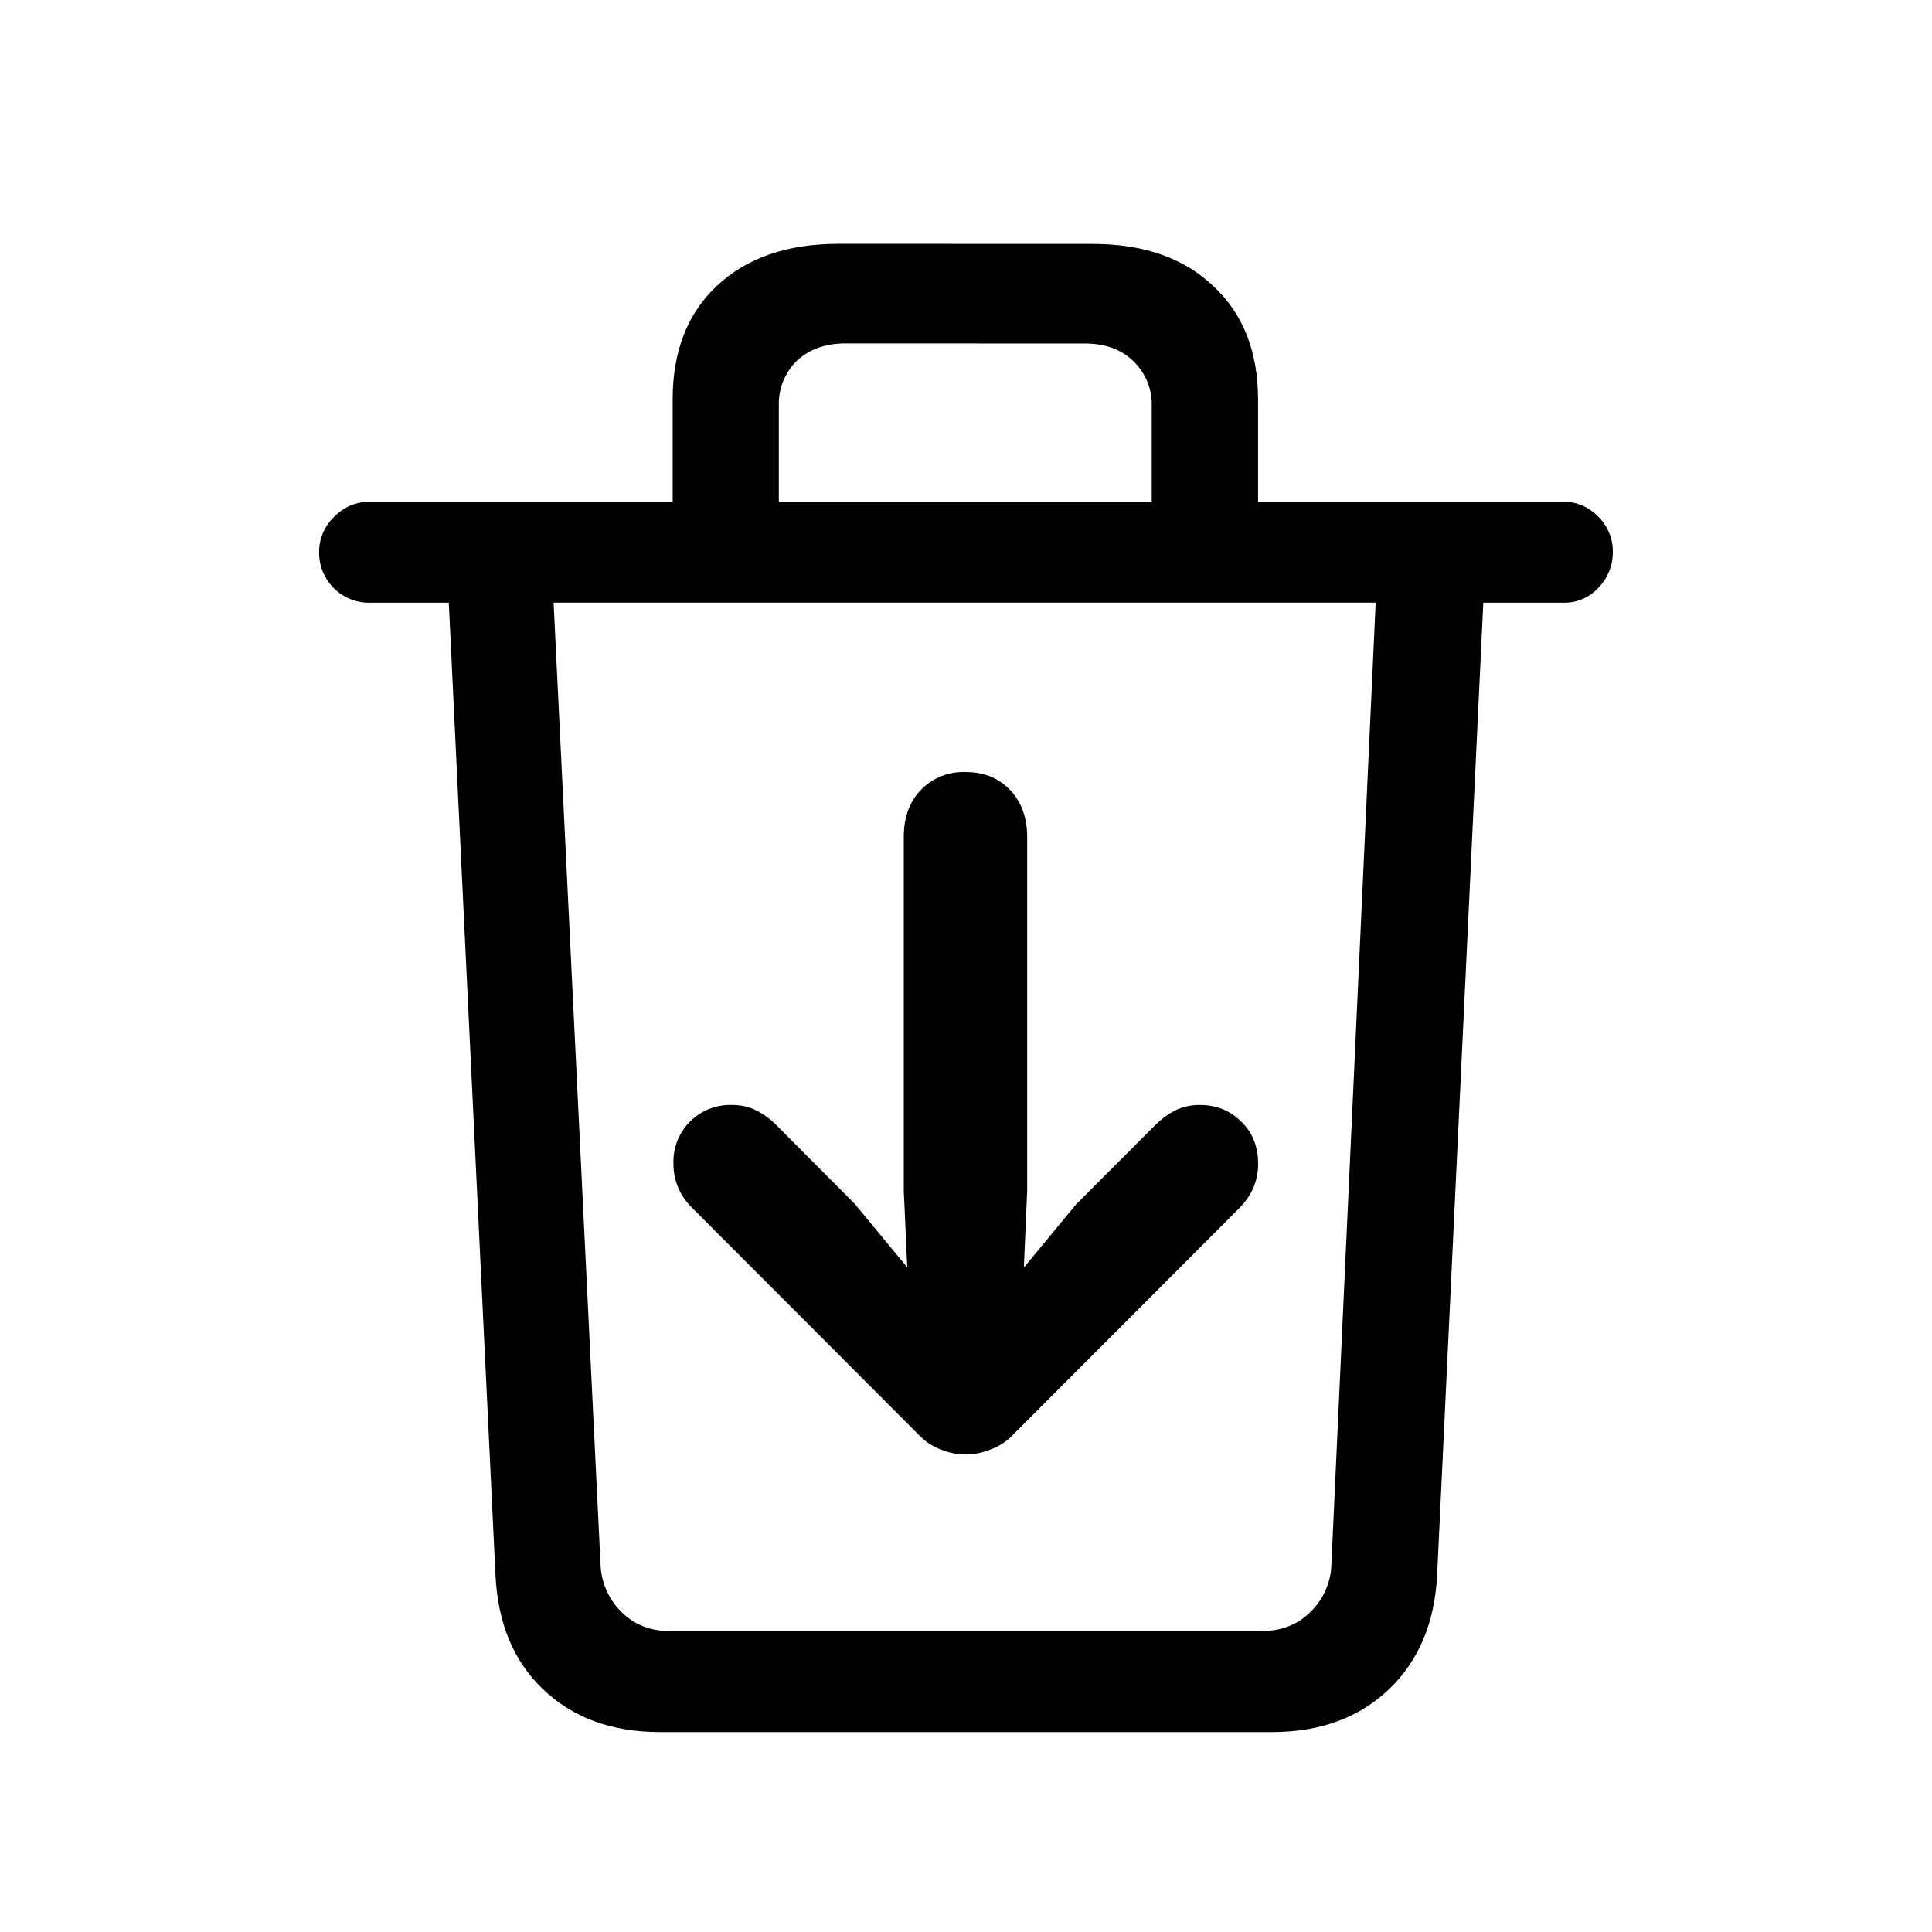
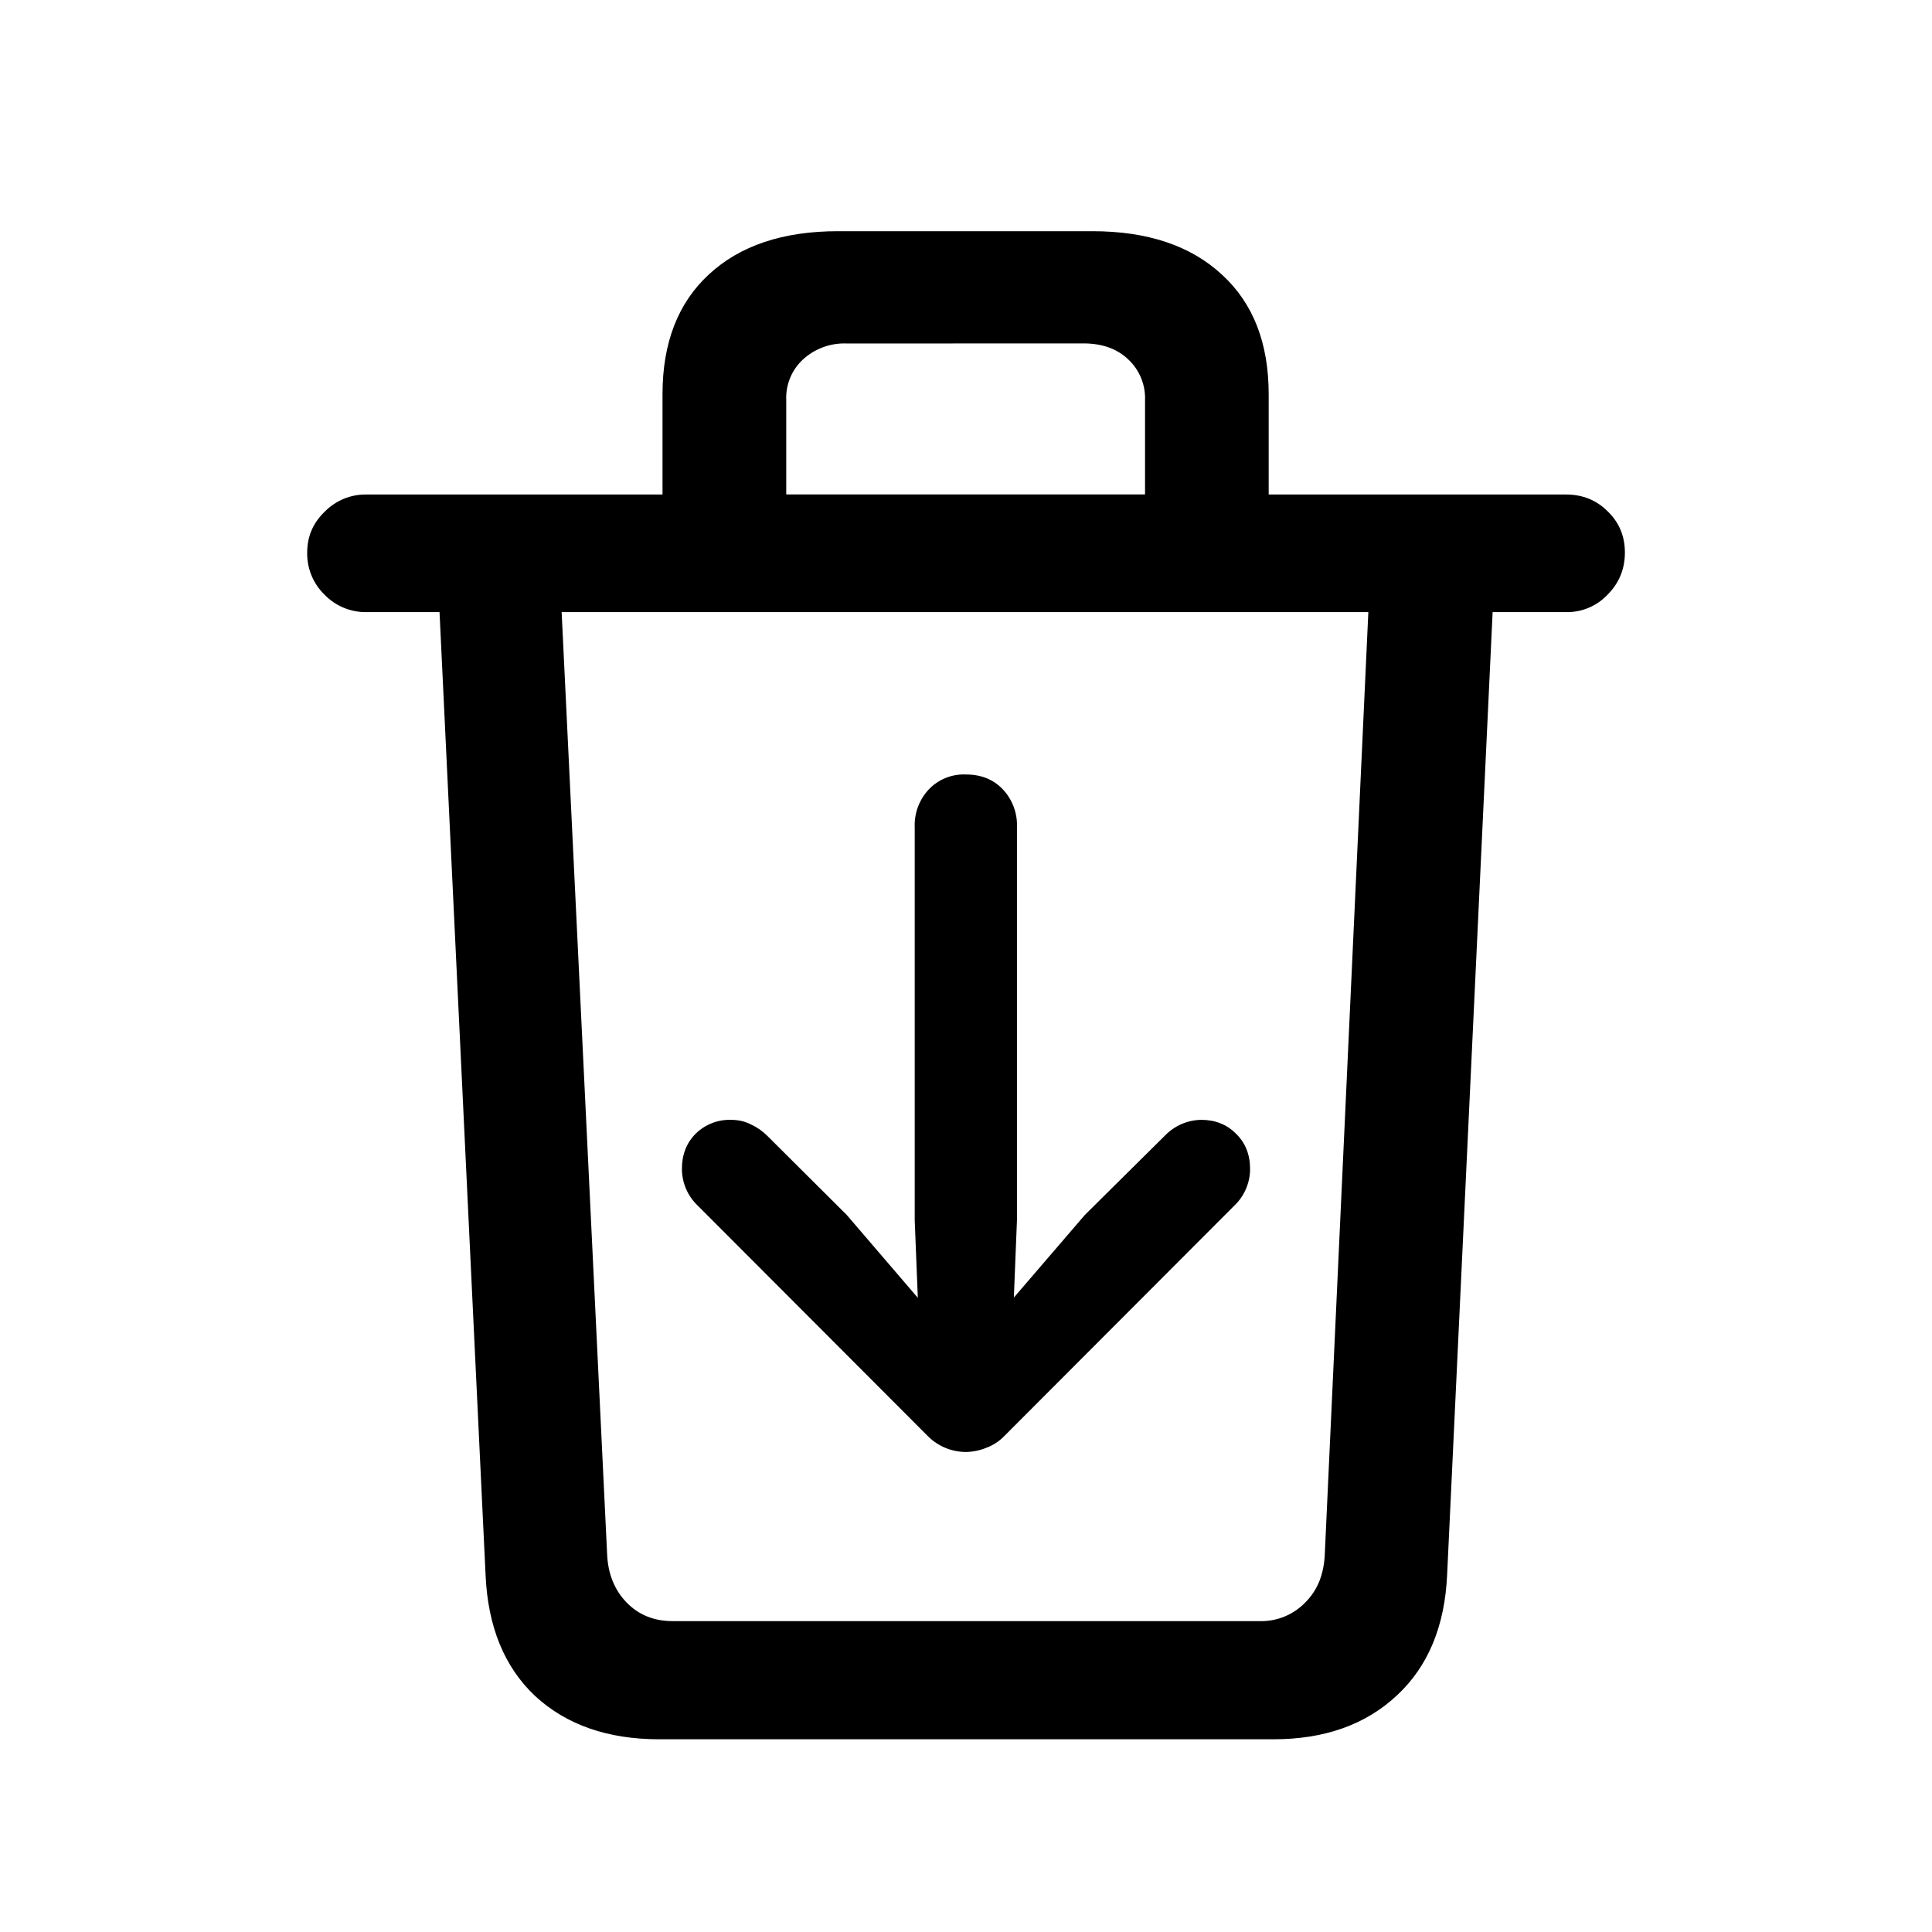
<svg xmlns="http://www.w3.org/2000/svg" fill="currentColor" viewBox="0 0 24 24">
-   <path d="M13.57 3.03q.954 0 1.501.523.556.515.557 1.41v1.27h3.793q.25 0 .431.183a.6.6 0 0 1 .183.44.63.63 0 0 1-.183.449.57.57 0 0 1-.431.182h-.995l-.573 12.07q-.043.896-.598 1.427-.556.53-1.444.532H8.197q-.896 0-1.452-.532-.548-.523-.59-1.42l-.58-12.077h-.988a.62.62 0 0 1-.623-.63.6.6 0 0 1 .182-.432.6.6 0 0 1 .44-.192h3.77v-1.27q0-.896.547-1.41.557-.524 1.511-.524zM6.877 7.486l.582 11.928a.88.88 0 0 0 .257.607q.24.24.597.24h7.364q.365 0 .605-.24a.86.86 0 0 0 .258-.607l.549-11.928zm3.628-3.22q-.373 0-.606.215a.75.75 0 0 0-.224.565v1.186h4.632V5.047a.74.74 0 0 0-.233-.565q-.224-.215-.598-.215z" />
-   <path d="M11.996 18.068a.8.8 0 0 1-.308-.062.7.7 0 0 1-.255-.162l-2.83-2.835a.75.75 0 0 1-.237-.549.705.705 0 0 1 .725-.734q.176 0 .307.07.137.07.242.176l.98.985 1.376 1.665 1.375-1.665.984-.985q.106-.105.238-.176a.7.7 0 0 1 .312-.07q.307 0 .514.207.21.201.21.527 0 .312-.236.55l-2.83 2.834a.7.7 0 0 1-.26.162.8.8 0 0 1-.307.062m0-.725a.66.66 0 0 1-.497-.198.73.73 0 0 1-.189-.523l-.083-1.832V10.4q0-.366.21-.585a.73.73 0 0 1 .559-.224q.343 0 .553.224.21.22.211.584v4.39l-.079 1.833a.73.73 0 0 1-.189.523.66.66 0 0 1-.496.198" />
+   <path d="M13.57 2.872q1.028 0 1.61.54.58.531.58 1.485v1.246h3.694q.307 0 .515.207.216.207.216.514t-.216.524a.69.69 0 0 1-.515.216h-.912l-.565 11.953q-.042.962-.622 1.502-.582.547-1.537.547H8.19q-.962 0-1.544-.539-.572-.54-.614-1.503L5.46 7.604h-.904a.71.71 0 0 1-.524-.216.71.71 0 0 1-.216-.524q0-.298.216-.506a.71.71 0 0 1 .524-.215H8.23V4.897q0-.955.574-1.486.58-.54 1.61-.539zM6.977 7.604l.565 11.704q.016.364.24.597.225.233.573.233h7.289a.76.76 0 0 0 .572-.233q.225-.224.241-.597l.541-11.704zm3.545-3.337a.76.76 0 0 0-.548.199.65.65 0 0 0-.207.506v1.17h4.457v-1.17a.66.66 0 0 0-.207-.506q-.209-.2-.557-.2z" />
+   <path d="M12 18.037a.67.67 0 0 1-.47-.193l-2.861-2.866a.63.63 0 0 1-.198-.457q0-.268.172-.439a.6.6 0 0 1 .435-.171q.14 0 .25.057a.7.7 0 0 1 .202.14l.989.985 1.477 1.722 1.48-1.722.994-.985a.64.64 0 0 1 .452-.197q.26 0 .431.171.176.17.176.44a.63.63 0 0 1-.198.457l-2.86 2.865a.6.6 0 0 1-.216.14.7.7 0 0 1-.255.053m0-.637a.55.55 0 0 1-.413-.163.6.6 0 0 1-.158-.43l-.066-1.648V10.28a.65.65 0 0 1 .176-.475.6.6 0 0 1 .461-.184q.282 0 .457.184a.65.65 0 0 1 .176.475v4.878l-.066 1.648a.6.6 0 0 1-.158.43.55.55 0 0 1-.409.163" />
</svg>
